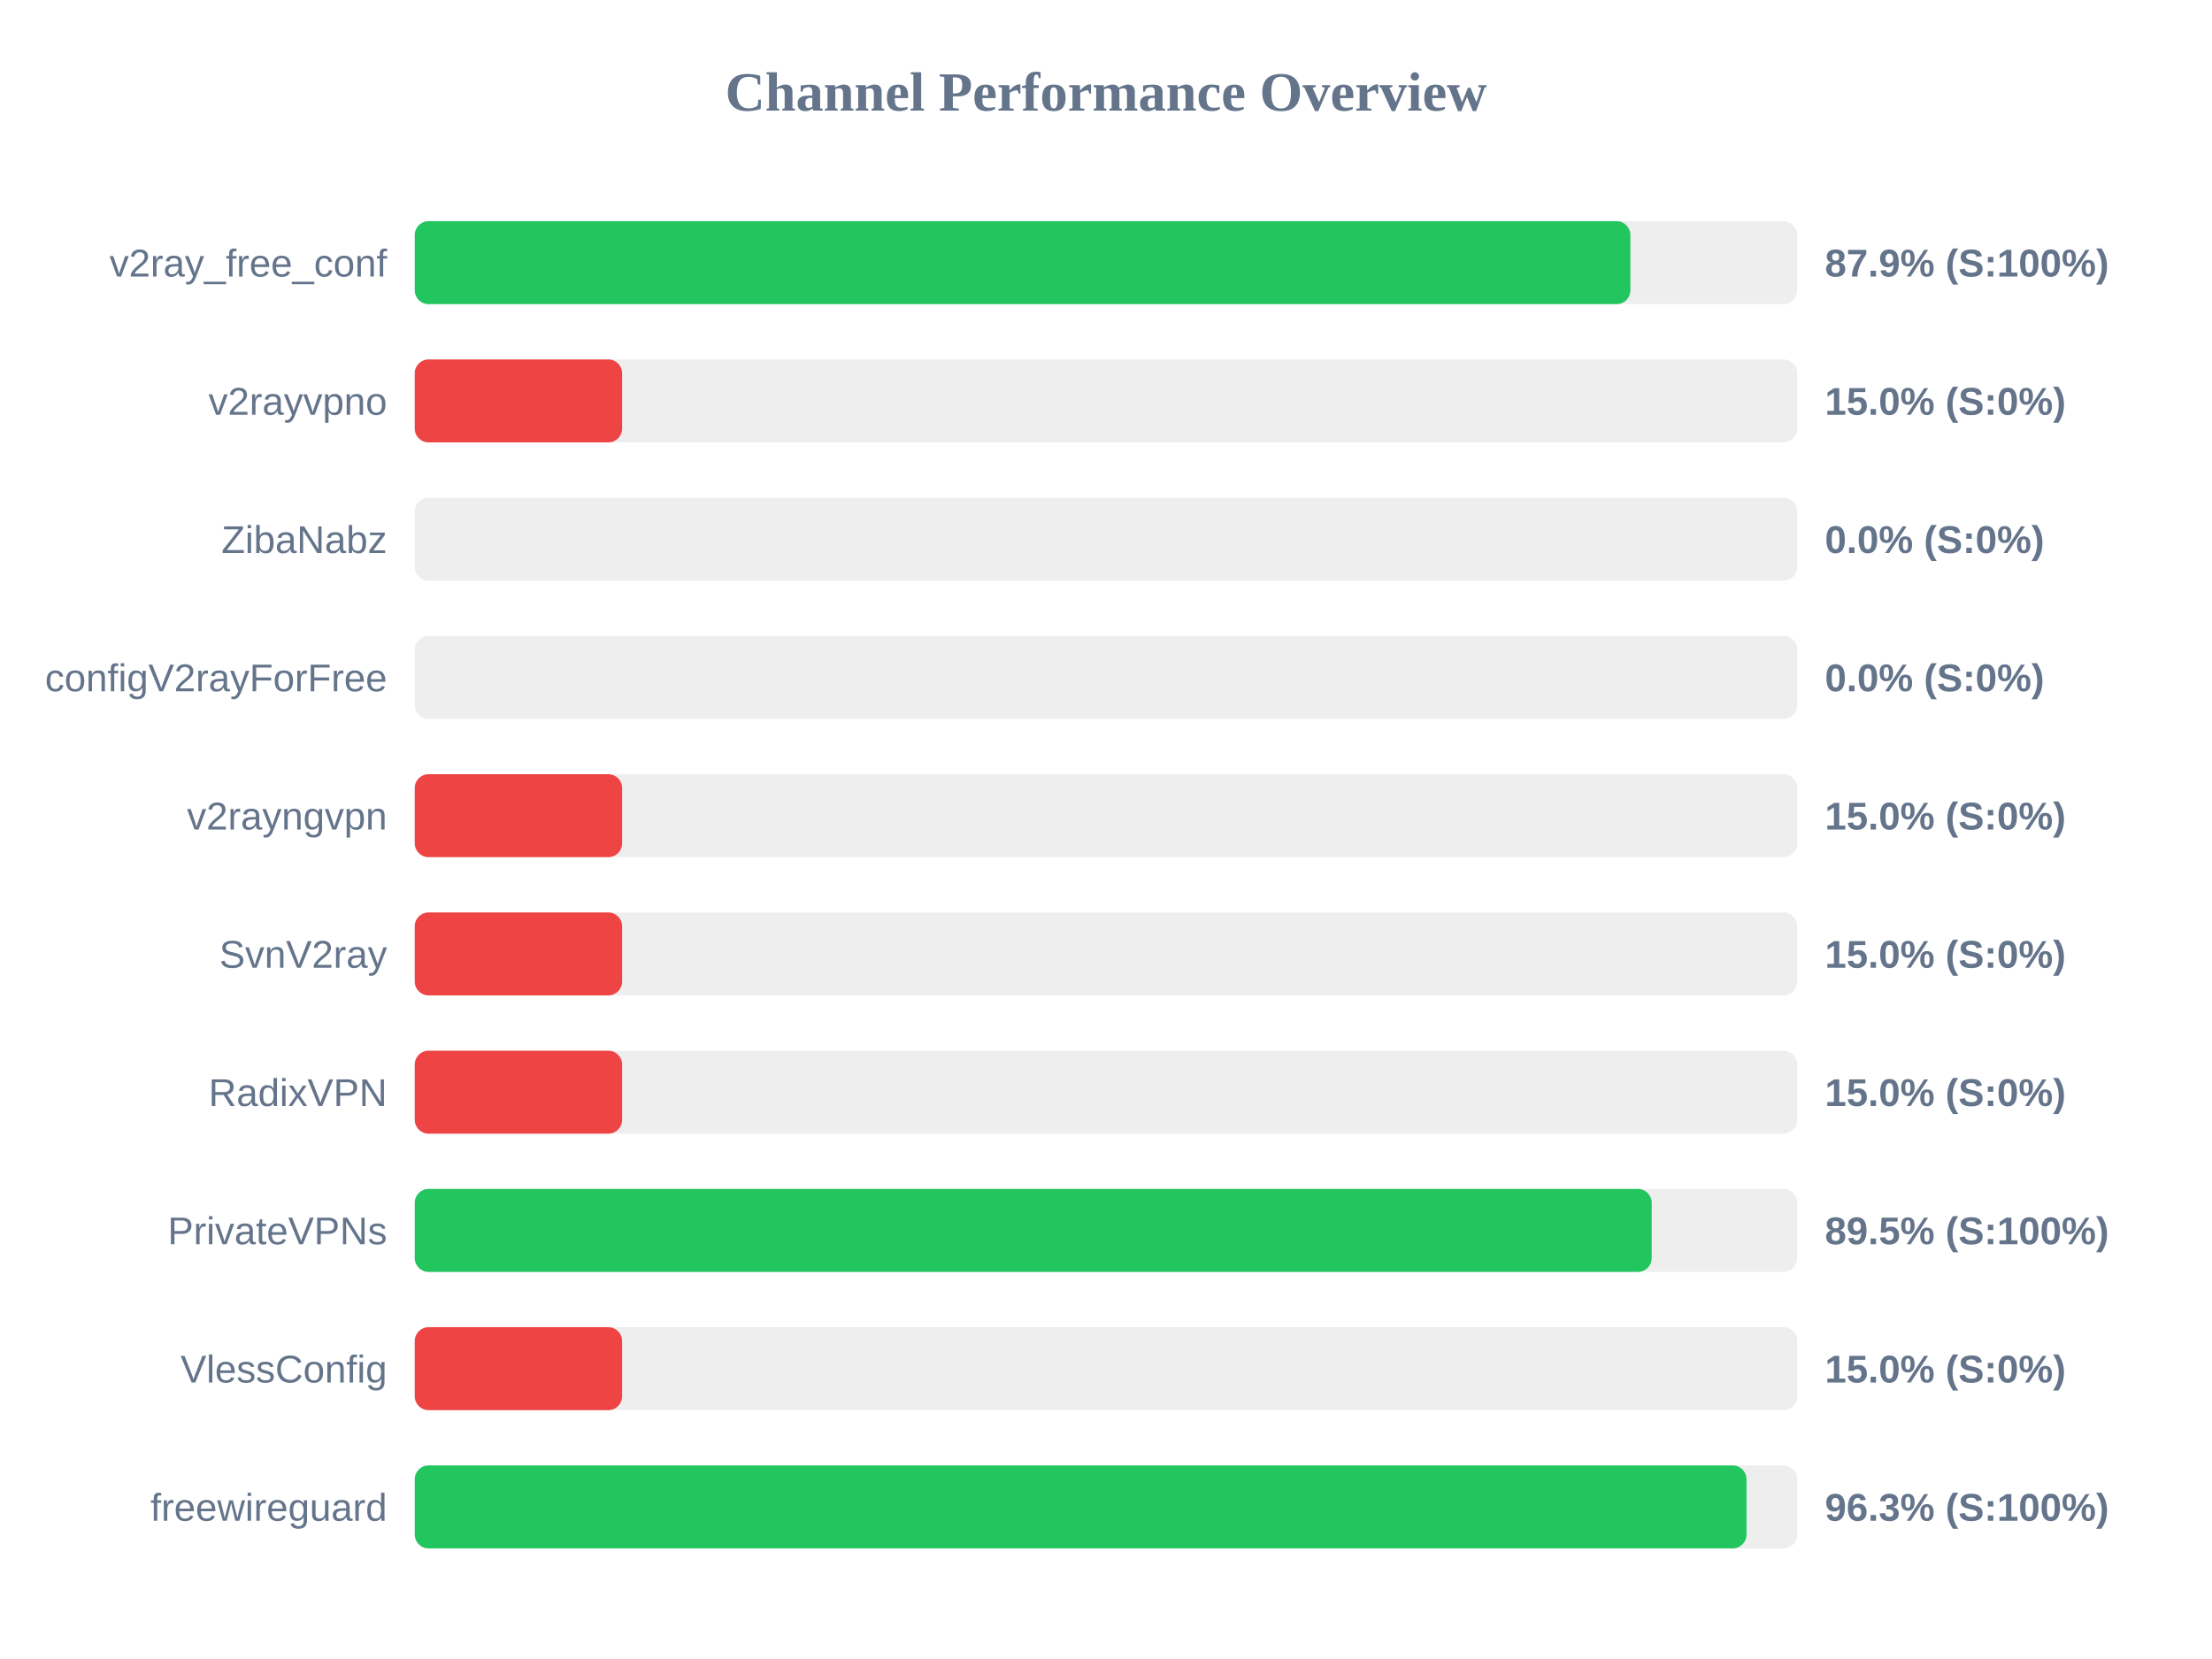
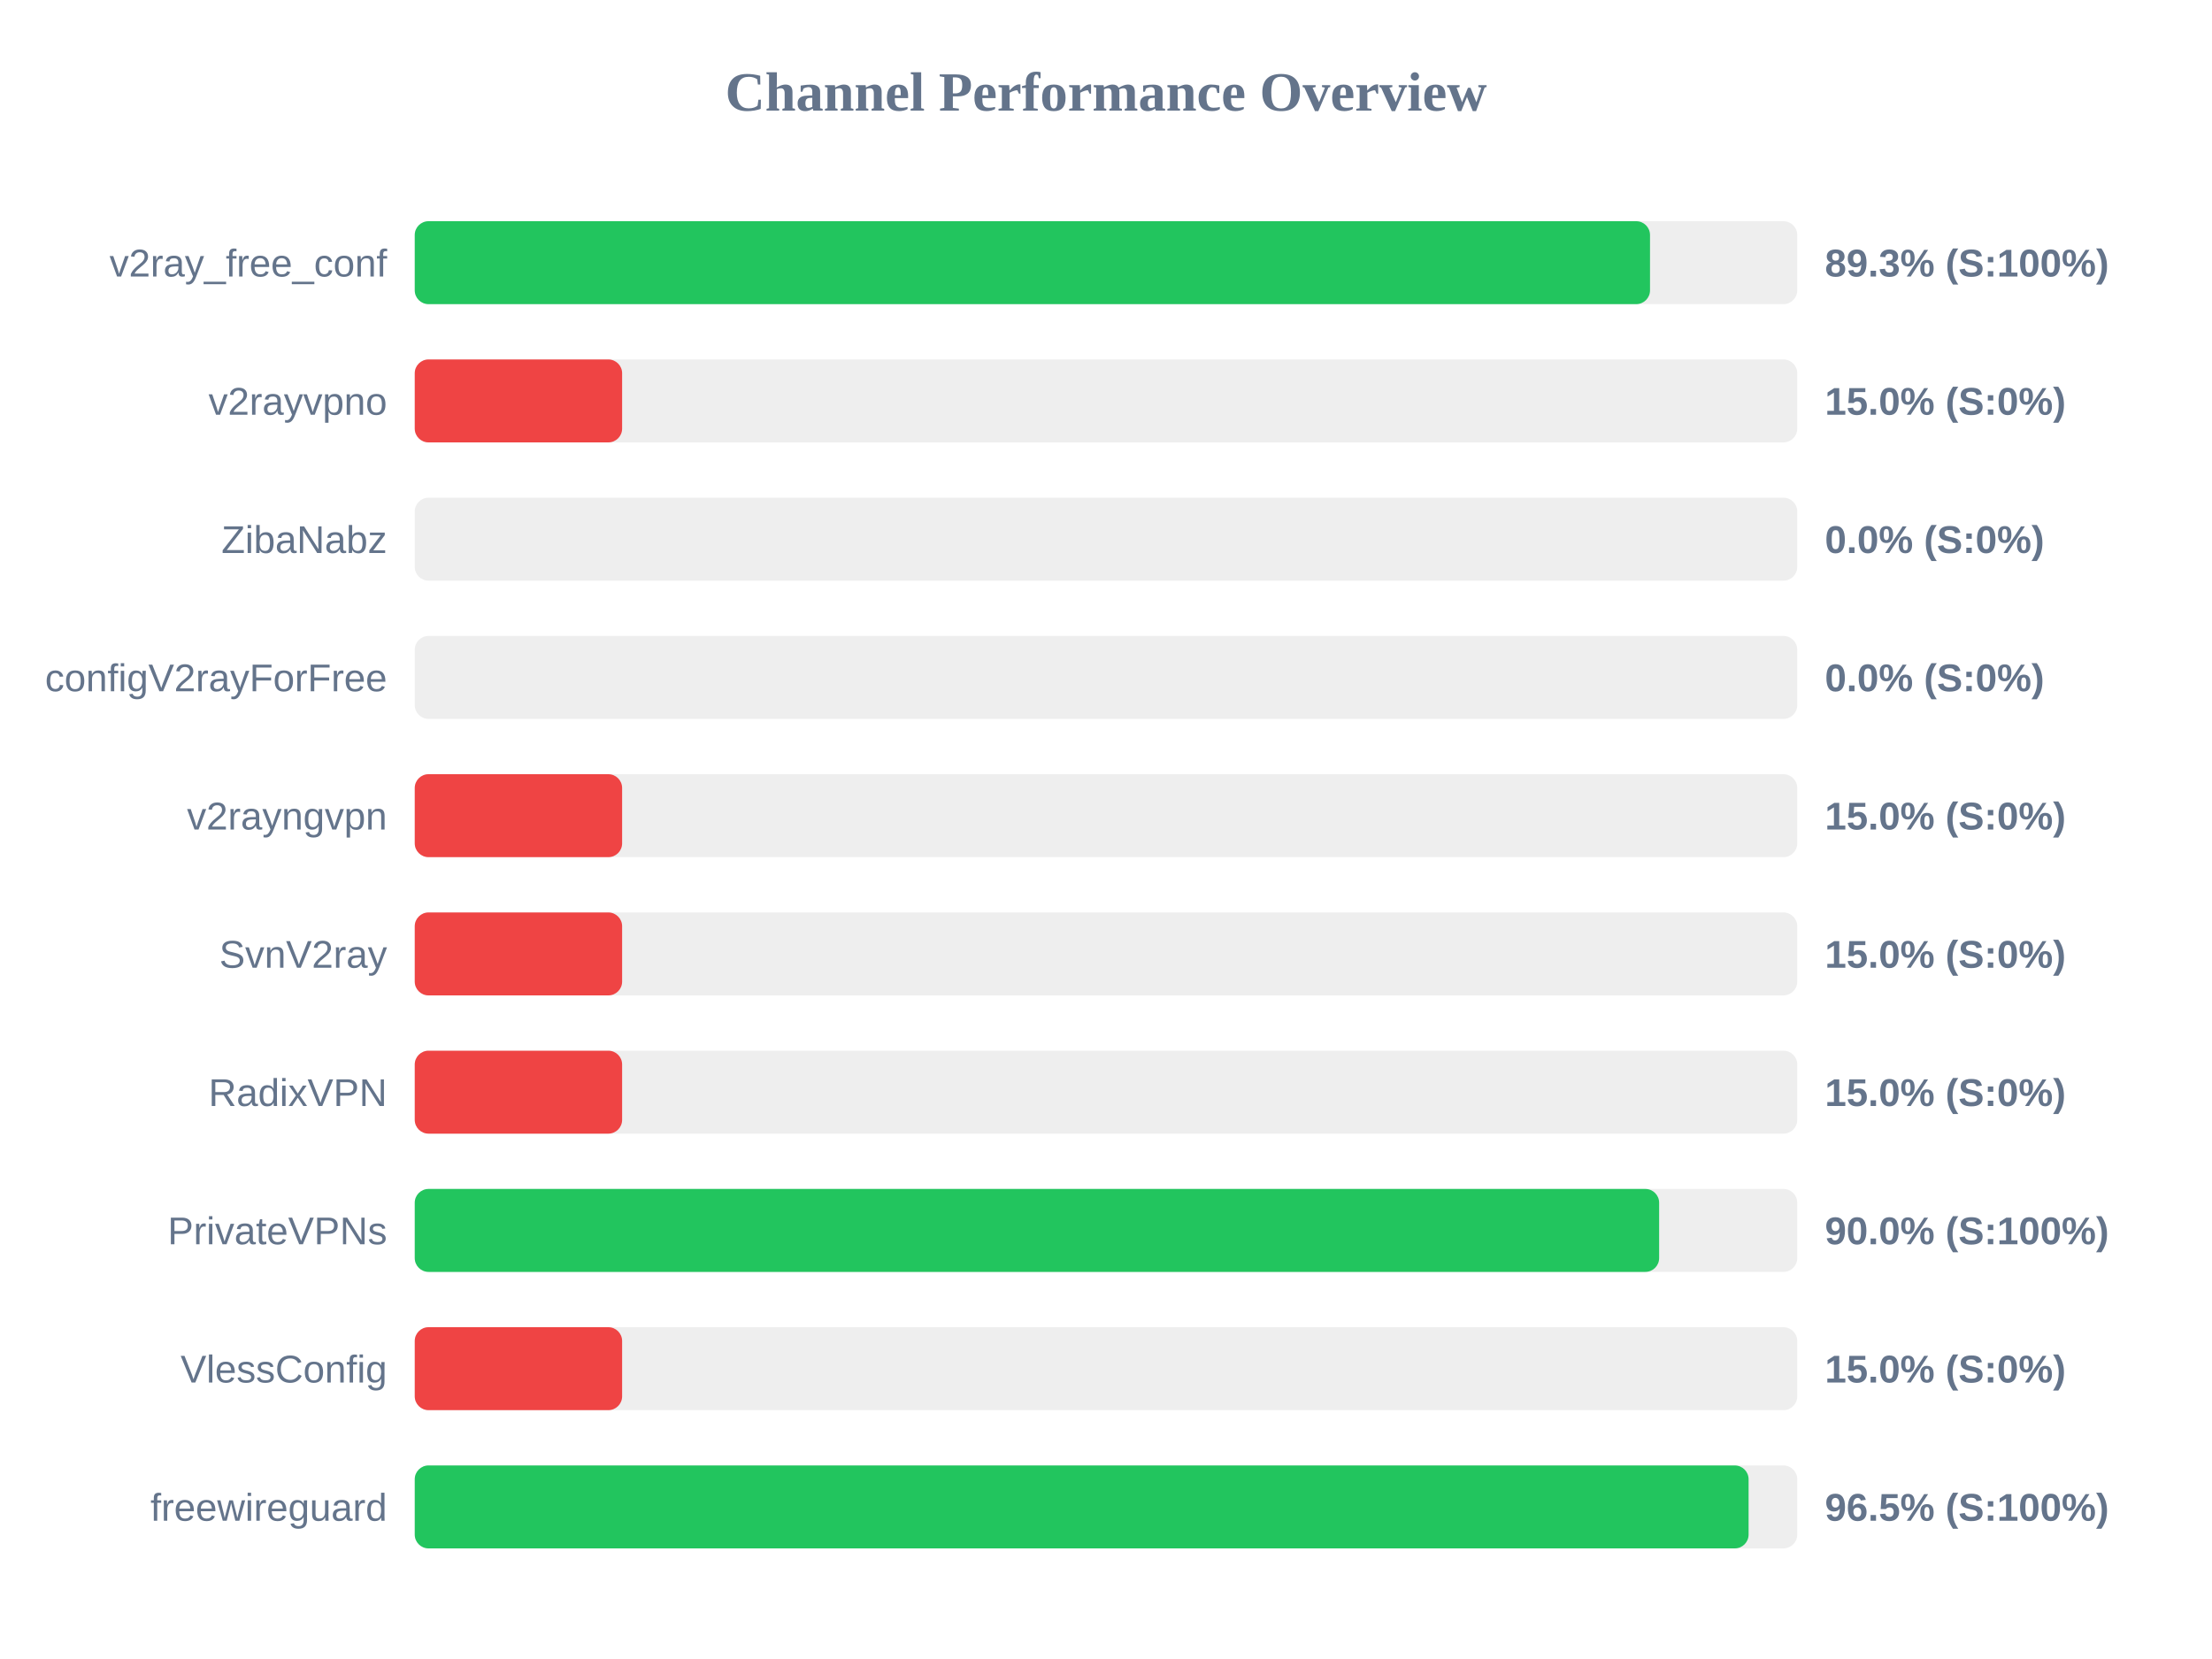
<svg xmlns="http://www.w3.org/2000/svg" width="800" height="600" version="1.1">
  <style>
        .row { font: 14px Arial; fill: #64748b; }
        .score { font: bold 14px Arial; fill: #64748b; }
    </style>
  <text x="400" y="40" text-anchor="middle" font-size="20px" font-weight="bold" fill="#64748b">Channel Performance Overview</text>
  <rect x="150" y="80" width="500" height="30" fill="#eee" rx="5" />
-   <rect x="150" y="80" width="439.65" height="30" fill="#22c55e" rx="5" />
+   <rect x="150" y="80" width="446.75" height="30" fill="#22c55e" rx="5" />
  <text x="140" y="100" text-anchor="end" class="row">v2ray_free_conf</text>
-   <text x="660" y="100" text-anchor="start" class="score">87.9% (S:100%)</text>
+   <text x="660" y="100" text-anchor="start" class="score">89.3% (S:100%)</text>
  <rect x="150" y="130" width="500" height="30" fill="#eee" rx="5" />
  <rect x="150" y="130" width="75.0" height="30" fill="#ef4444" rx="5" />
  <text x="140" y="150" text-anchor="end" class="row">v2rayvpno</text>
  <text x="660" y="150" text-anchor="start" class="score">15.0% (S:0%)</text>
  <rect x="150" y="180" width="500" height="30" fill="#eee" rx="5" />
  <rect x="150" y="180" width="0.0" height="30" fill="#ef4444" rx="5" />
  <text x="140" y="200" text-anchor="end" class="row">ZibaNabz</text>
  <text x="660" y="200" text-anchor="start" class="score">0.0% (S:0%)</text>
  <rect x="150" y="230" width="500" height="30" fill="#eee" rx="5" />
  <rect x="150" y="230" width="0.0" height="30" fill="#ef4444" rx="5" />
  <text x="140" y="250" text-anchor="end" class="row">configV2rayForFree</text>
  <text x="660" y="250" text-anchor="start" class="score">0.0% (S:0%)</text>
  <rect x="150" y="280" width="500" height="30" fill="#eee" rx="5" />
  <rect x="150" y="280" width="75.0" height="30" fill="#ef4444" rx="5" />
  <text x="140" y="300" text-anchor="end" class="row">v2rayngvpn</text>
  <text x="660" y="300" text-anchor="start" class="score">15.0% (S:0%)</text>
  <rect x="150" y="330" width="500" height="30" fill="#eee" rx="5" />
  <rect x="150" y="330" width="75.0" height="30" fill="#ef4444" rx="5" />
  <text x="140" y="350" text-anchor="end" class="row">SvnV2ray</text>
  <text x="660" y="350" text-anchor="start" class="score">15.0% (S:0%)</text>
  <rect x="150" y="380" width="500" height="30" fill="#eee" rx="5" />
  <rect x="150" y="380" width="75.0" height="30" fill="#ef4444" rx="5" />
  <text x="140" y="400" text-anchor="end" class="row">RadixVPN</text>
  <text x="660" y="400" text-anchor="start" class="score">15.0% (S:0%)</text>
  <rect x="150" y="430" width="500" height="30" fill="#eee" rx="5" />
-   <rect x="150" y="430" width="447.35" height="30" fill="#22c55e" rx="5" />
+   <rect x="150" y="430" width="450.05" height="30" fill="#22c55e" rx="5" />
  <text x="140" y="450" text-anchor="end" class="row">PrivateVPNs</text>
-   <text x="660" y="450" text-anchor="start" class="score">89.5% (S:100%)</text>
+   <text x="660" y="450" text-anchor="start" class="score">90.0% (S:100%)</text>
  <rect x="150" y="480" width="500" height="30" fill="#eee" rx="5" />
  <rect x="150" y="480" width="75.0" height="30" fill="#ef4444" rx="5" />
  <text x="140" y="500" text-anchor="end" class="row">VlessConfig</text>
  <text x="660" y="500" text-anchor="start" class="score">15.0% (S:0%)</text>
  <rect x="150" y="530" width="500" height="30" fill="#eee" rx="5" />
-   <rect x="150" y="530" width="481.65" height="30" fill="#22c55e" rx="5" />
+   <rect x="150" y="530" width="482.4" height="30" fill="#22c55e" rx="5" />
  <text x="140" y="550" text-anchor="end" class="row">freewireguard</text>
-   <text x="660" y="550" text-anchor="start" class="score">96.3% (S:100%)</text>
+   <text x="660" y="550" text-anchor="start" class="score">96.5% (S:100%)</text>
</svg>
